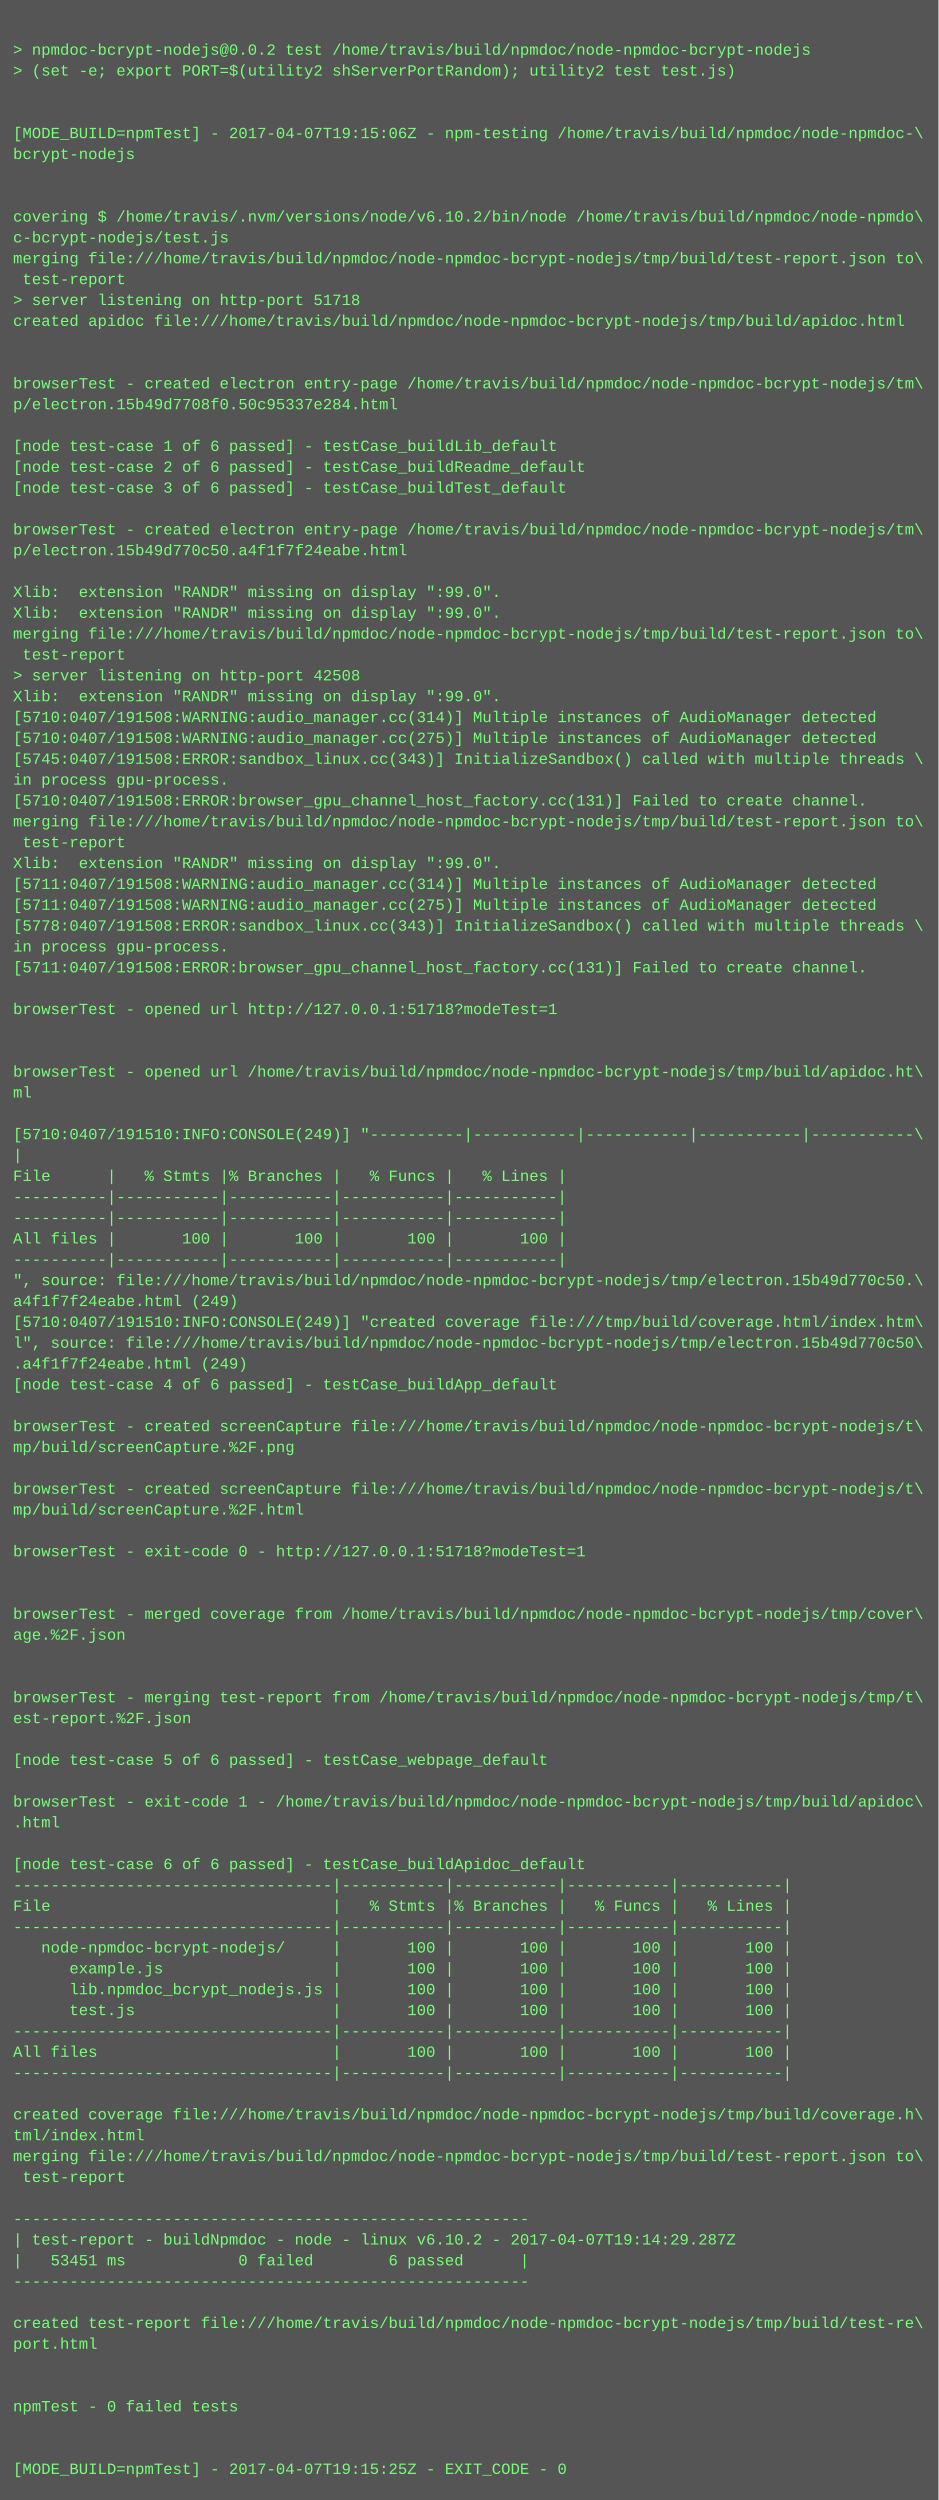
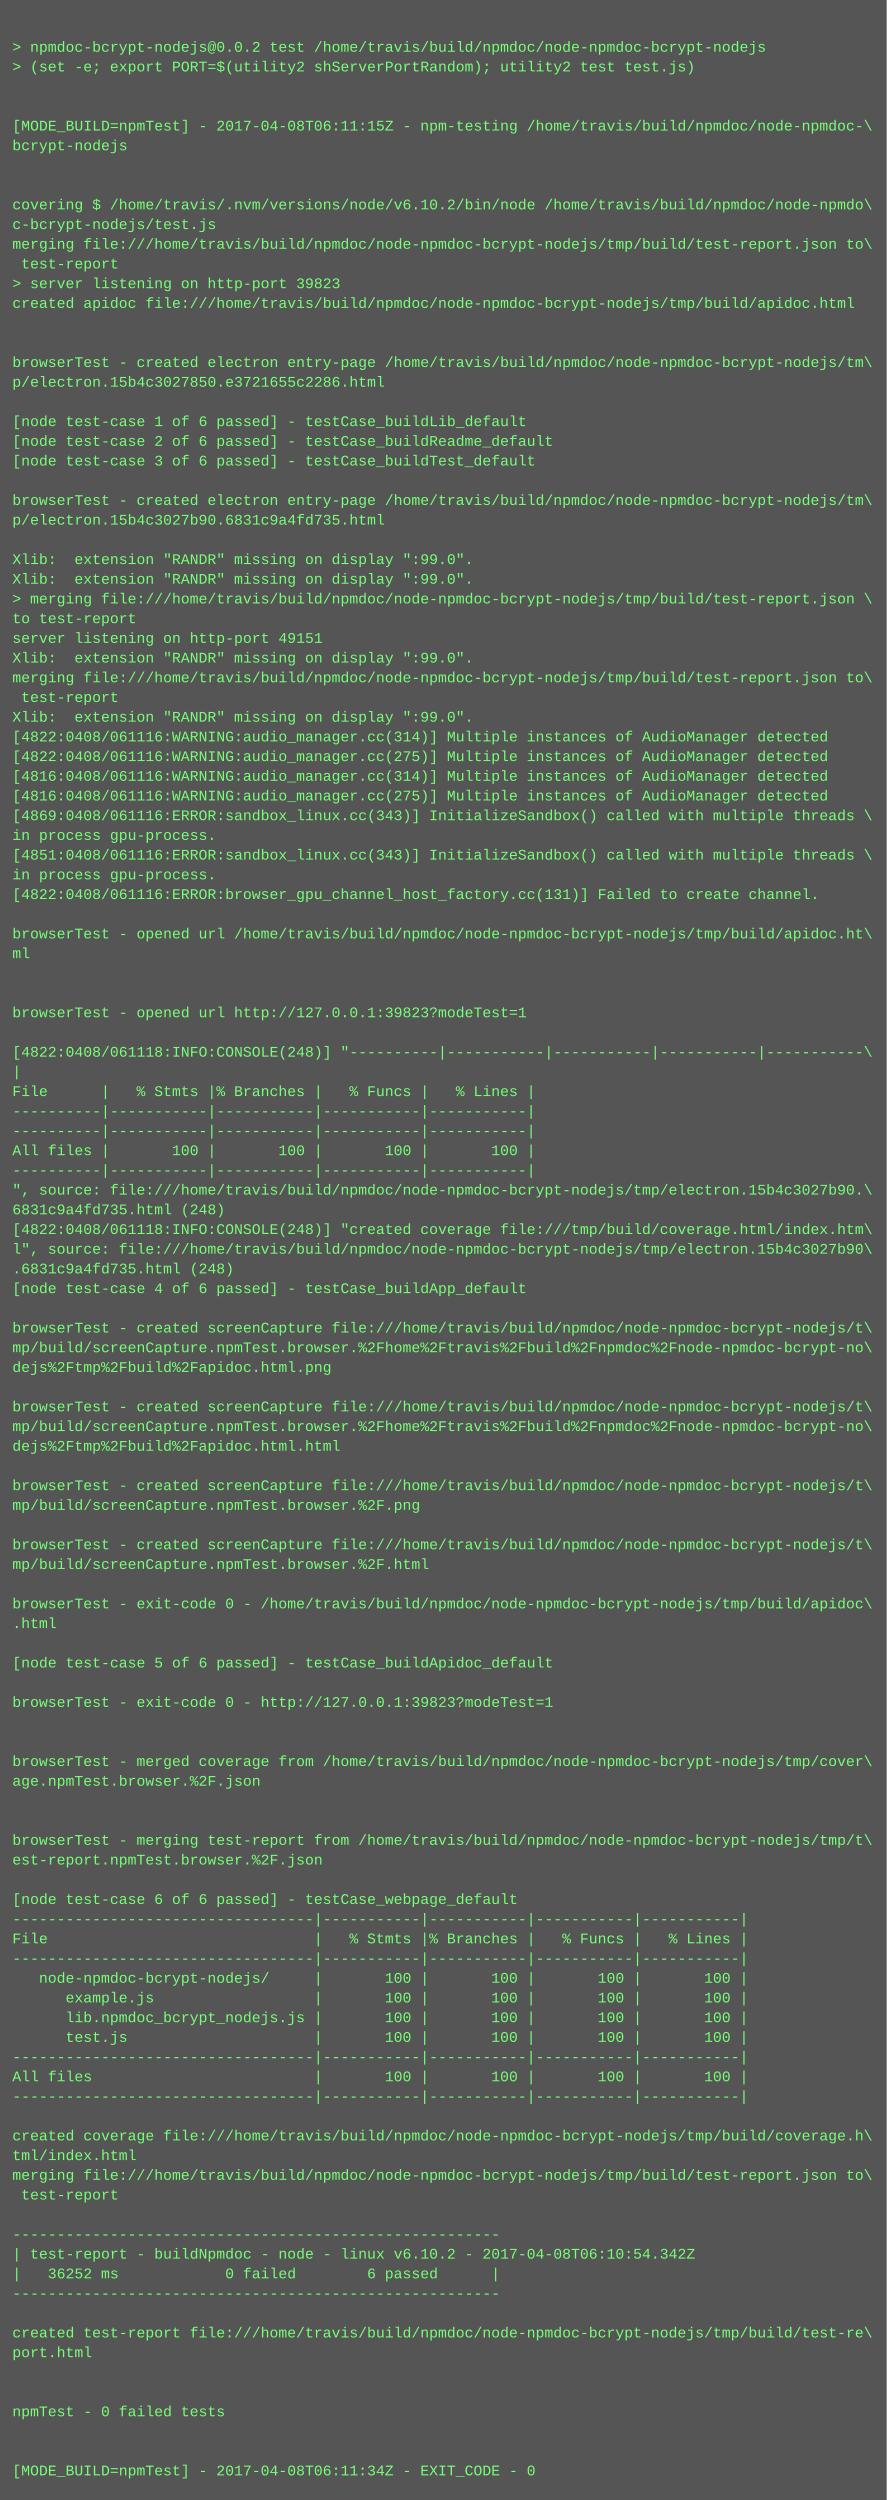
- <svg xmlns="http://www.w3.org/2000/svg" height="1918" width="720">
-   <rect height="1918" fill="#555" width="720" />
+ <svg xmlns="http://www.w3.org/2000/svg" height="2030" width="720">
+   <rect height="2030" fill="#555" width="720" />
  <text fill="#7f7" font-family="Courier New" font-size="12" xml:space="preserve">
    <tspan x="10" y="26" />
    <tspan x="10" y="42">&gt; npmdoc-bcrypt-nodejs@0.0.2 test /home/travis/build/npmdoc/node-npmdoc-bcrypt-nodejs</tspan>
    <tspan x="10" y="58">&gt; (set -e; export PORT=$(utility2 shServerPortRandom); utility2 test test.js)</tspan>
    <tspan x="10" y="74" />
    <tspan x="10" y="90" />
-     <tspan x="10" y="106">[MODE_BUILD=npmTest] - 2017-04-07T19:15:06Z - npm-testing /home/travis/build/npmdoc/node-npmdoc-\</tspan>
+     <tspan x="10" y="106">[MODE_BUILD=npmTest] - 2017-04-08T06:11:15Z - npm-testing /home/travis/build/npmdoc/node-npmdoc-\</tspan>
    <tspan x="10" y="122">bcrypt-nodejs</tspan>
    <tspan x="10" y="138" />
    <tspan x="10" y="154" />
    <tspan x="10" y="170">covering $ /home/travis/.nvm/versions/node/v6.10.2/bin/node /home/travis/build/npmdoc/node-npmdo\</tspan>
    <tspan x="10" y="186">c-bcrypt-nodejs/test.js</tspan>
    <tspan x="10" y="202">merging file:///home/travis/build/npmdoc/node-npmdoc-bcrypt-nodejs/tmp/build/test-report.json to\</tspan>
    <tspan x="10" y="218"> test-report</tspan>
-     <tspan x="10" y="234">&gt; server listening on http-port 51718</tspan>
+     <tspan x="10" y="234">&gt; server listening on http-port 39823</tspan>
    <tspan x="10" y="250">created apidoc file:///home/travis/build/npmdoc/node-npmdoc-bcrypt-nodejs/tmp/build/apidoc.html</tspan>
    <tspan x="10" y="266" />
    <tspan x="10" y="282" />
    <tspan x="10" y="298">browserTest - created electron entry-page /home/travis/build/npmdoc/node-npmdoc-bcrypt-nodejs/tm\</tspan>
-     <tspan x="10" y="314">p/electron.15b49d7708f0.50c95337e284.html</tspan>
+     <tspan x="10" y="314">p/electron.15b4c3027850.e3721655c2286.html</tspan>
    <tspan x="10" y="330" />
    <tspan x="10" y="346">[node test-case 1 of 6 passed] - testCase_buildLib_default</tspan>
    <tspan x="10" y="362">[node test-case 2 of 6 passed] - testCase_buildReadme_default</tspan>
    <tspan x="10" y="378">[node test-case 3 of 6 passed] - testCase_buildTest_default</tspan>
    <tspan x="10" y="394" />
    <tspan x="10" y="410">browserTest - created electron entry-page /home/travis/build/npmdoc/node-npmdoc-bcrypt-nodejs/tm\</tspan>
-     <tspan x="10" y="426">p/electron.15b49d770c50.a4f1f7f24eabe.html</tspan>
+     <tspan x="10" y="426">p/electron.15b4c3027b90.6831c9a4fd735.html</tspan>
    <tspan x="10" y="442" />
    <tspan x="10" y="458">Xlib:  extension "RANDR" missing on display ":99.0".</tspan>
    <tspan x="10" y="474">Xlib:  extension "RANDR" missing on display ":99.0".</tspan>
-     <tspan x="10" y="490">merging file:///home/travis/build/npmdoc/node-npmdoc-bcrypt-nodejs/tmp/build/test-report.json to\</tspan>
-     <tspan x="10" y="506"> test-report</tspan>
-     <tspan x="10" y="522">&gt; server listening on http-port 42508</tspan>
+     <tspan x="10" y="490">&gt; merging file:///home/travis/build/npmdoc/node-npmdoc-bcrypt-nodejs/tmp/build/test-report.json \</tspan>
+     <tspan x="10" y="506">to test-report</tspan>
+     <tspan x="10" y="522">server listening on http-port 49151</tspan>
    <tspan x="10" y="538">Xlib:  extension "RANDR" missing on display ":99.0".</tspan>
-     <tspan x="10" y="554">[5710:0407/191508:WARNING:audio_manager.cc(314)] Multiple instances of AudioManager detected</tspan>
-     <tspan x="10" y="570">[5710:0407/191508:WARNING:audio_manager.cc(275)] Multiple instances of AudioManager detected</tspan>
-     <tspan x="10" y="586">[5745:0407/191508:ERROR:sandbox_linux.cc(343)] InitializeSandbox() called with multiple threads \</tspan>
-     <tspan x="10" y="602">in process gpu-process. </tspan>
-     <tspan x="10" y="618">[5710:0407/191508:ERROR:browser_gpu_channel_host_factory.cc(131)] Failed to create channel.</tspan>
-     <tspan x="10" y="634">merging file:///home/travis/build/npmdoc/node-npmdoc-bcrypt-nodejs/tmp/build/test-report.json to\</tspan>
-     <tspan x="10" y="650"> test-report</tspan>
-     <tspan x="10" y="666">Xlib:  extension "RANDR" missing on display ":99.0".</tspan>
-     <tspan x="10" y="682">[5711:0407/191508:WARNING:audio_manager.cc(314)] Multiple instances of AudioManager detected</tspan>
-     <tspan x="10" y="698">[5711:0407/191508:WARNING:audio_manager.cc(275)] Multiple instances of AudioManager detected</tspan>
-     <tspan x="10" y="714">[5778:0407/191508:ERROR:sandbox_linux.cc(343)] InitializeSandbox() called with multiple threads \</tspan>
-     <tspan x="10" y="730">in process gpu-process. </tspan>
-     <tspan x="10" y="746">[5711:0407/191508:ERROR:browser_gpu_channel_host_factory.cc(131)] Failed to create channel.</tspan>
-     <tspan x="10" y="762" />
-     <tspan x="10" y="778">browserTest - opened url http://127.0.0.1:51718?modeTest=1</tspan>
+     <tspan x="10" y="554">merging file:///home/travis/build/npmdoc/node-npmdoc-bcrypt-nodejs/tmp/build/test-report.json to\</tspan>
+     <tspan x="10" y="570"> test-report</tspan>
+     <tspan x="10" y="586">Xlib:  extension "RANDR" missing on display ":99.0".</tspan>
+     <tspan x="10" y="602">[4822:0408/061116:WARNING:audio_manager.cc(314)] Multiple instances of AudioManager detected</tspan>
+     <tspan x="10" y="618">[4822:0408/061116:WARNING:audio_manager.cc(275)] Multiple instances of AudioManager detected</tspan>
+     <tspan x="10" y="634">[4816:0408/061116:WARNING:audio_manager.cc(314)] Multiple instances of AudioManager detected</tspan>
+     <tspan x="10" y="650">[4816:0408/061116:WARNING:audio_manager.cc(275)] Multiple instances of AudioManager detected</tspan>
+     <tspan x="10" y="666">[4869:0408/061116:ERROR:sandbox_linux.cc(343)] InitializeSandbox() called with multiple threads \</tspan>
+     <tspan x="10" y="682">in process gpu-process. </tspan>
+     <tspan x="10" y="698">[4851:0408/061116:ERROR:sandbox_linux.cc(343)] InitializeSandbox() called with multiple threads \</tspan>
+     <tspan x="10" y="714">in process gpu-process. </tspan>
+     <tspan x="10" y="730">[4822:0408/061116:ERROR:browser_gpu_channel_host_factory.cc(131)] Failed to create channel.</tspan>
+     <tspan x="10" y="746" />
+     <tspan x="10" y="762">browserTest - opened url /home/travis/build/npmdoc/node-npmdoc-bcrypt-nodejs/tmp/build/apidoc.ht\</tspan>
+     <tspan x="10" y="778">ml</tspan>
    <tspan x="10" y="794" />
    <tspan x="10" y="810" />
-     <tspan x="10" y="826">browserTest - opened url /home/travis/build/npmdoc/node-npmdoc-bcrypt-nodejs/tmp/build/apidoc.ht\</tspan>
-     <tspan x="10" y="842">ml</tspan>
-     <tspan x="10" y="858" />
-     <tspan x="10" y="874">[5710:0407/191510:INFO:CONSOLE(249)] "----------|-----------|-----------|-----------|-----------\</tspan>
-     <tspan x="10" y="890">|</tspan>
-     <tspan x="10" y="906">File      |   % Stmts |% Branches |   % Funcs |   % Lines |</tspan>
+     <tspan x="10" y="826">browserTest - opened url http://127.0.0.1:39823?modeTest=1</tspan>
+     <tspan x="10" y="842" />
+     <tspan x="10" y="858">[4822:0408/061118:INFO:CONSOLE(248)] "----------|-----------|-----------|-----------|-----------\</tspan>
+     <tspan x="10" y="874">|</tspan>
+     <tspan x="10" y="890">File      |   % Stmts |% Branches |   % Funcs |   % Lines |</tspan>
+     <tspan x="10" y="906">----------|-----------|-----------|-----------|-----------|</tspan>
    <tspan x="10" y="922">----------|-----------|-----------|-----------|-----------|</tspan>
-     <tspan x="10" y="938">----------|-----------|-----------|-----------|-----------|</tspan>
-     <tspan x="10" y="954">All files |       100 |       100 |       100 |       100 |</tspan>
-     <tspan x="10" y="970">----------|-----------|-----------|-----------|-----------|</tspan>
-     <tspan x="10" y="986">", source: file:///home/travis/build/npmdoc/node-npmdoc-bcrypt-nodejs/tmp/electron.15b49d770c50.\</tspan>
-     <tspan x="10" y="1002">a4f1f7f24eabe.html (249)</tspan>
-     <tspan x="10" y="1018">[5710:0407/191510:INFO:CONSOLE(249)] "created coverage file:///tmp/build/coverage.html/index.htm\</tspan>
-     <tspan x="10" y="1034">l", source: file:///home/travis/build/npmdoc/node-npmdoc-bcrypt-nodejs/tmp/electron.15b49d770c50\</tspan>
-     <tspan x="10" y="1050">.a4f1f7f24eabe.html (249)</tspan>
-     <tspan x="10" y="1066">[node test-case 4 of 6 passed] - testCase_buildApp_default</tspan>
-     <tspan x="10" y="1082" />
-     <tspan x="10" y="1098">browserTest - created screenCapture file:///home/travis/build/npmdoc/node-npmdoc-bcrypt-nodejs/t\</tspan>
-     <tspan x="10" y="1114">mp/build/screenCapture.%2F.png</tspan>
+     <tspan x="10" y="938">All files |       100 |       100 |       100 |       100 |</tspan>
+     <tspan x="10" y="954">----------|-----------|-----------|-----------|-----------|</tspan>
+     <tspan x="10" y="970">", source: file:///home/travis/build/npmdoc/node-npmdoc-bcrypt-nodejs/tmp/electron.15b4c3027b90.\</tspan>
+     <tspan x="10" y="986">6831c9a4fd735.html (248)</tspan>
+     <tspan x="10" y="1002">[4822:0408/061118:INFO:CONSOLE(248)] "created coverage file:///tmp/build/coverage.html/index.htm\</tspan>
+     <tspan x="10" y="1018">l", source: file:///home/travis/build/npmdoc/node-npmdoc-bcrypt-nodejs/tmp/electron.15b4c3027b90\</tspan>
+     <tspan x="10" y="1034">.6831c9a4fd735.html (248)</tspan>
+     <tspan x="10" y="1050">[node test-case 4 of 6 passed] - testCase_buildApp_default</tspan>
+     <tspan x="10" y="1066" />
+     <tspan x="10" y="1082">browserTest - created screenCapture file:///home/travis/build/npmdoc/node-npmdoc-bcrypt-nodejs/t\</tspan>
+     <tspan x="10" y="1098">mp/build/screenCapture.npmTest.browser.%2Fhome%2Ftravis%2Fbuild%2Fnpmdoc%2Fnode-npmdoc-bcrypt-no\</tspan>
+     <tspan x="10" y="1114">dejs%2Ftmp%2Fbuild%2Fapidoc.html.png</tspan>
    <tspan x="10" y="1130" />
    <tspan x="10" y="1146">browserTest - created screenCapture file:///home/travis/build/npmdoc/node-npmdoc-bcrypt-nodejs/t\</tspan>
-     <tspan x="10" y="1162">mp/build/screenCapture.%2F.html</tspan>
-     <tspan x="10" y="1178" />
-     <tspan x="10" y="1194">browserTest - exit-code 0 - http://127.0.0.1:51718?modeTest=1</tspan>
-     <tspan x="10" y="1210" />
-     <tspan x="10" y="1226" />
-     <tspan x="10" y="1242">browserTest - merged coverage from /home/travis/build/npmdoc/node-npmdoc-bcrypt-nodejs/tmp/cover\</tspan>
-     <tspan x="10" y="1258">age.%2F.json</tspan>
-     <tspan x="10" y="1274" />
+     <tspan x="10" y="1162">mp/build/screenCapture.npmTest.browser.%2Fhome%2Ftravis%2Fbuild%2Fnpmdoc%2Fnode-npmdoc-bcrypt-no\</tspan>
+     <tspan x="10" y="1178">dejs%2Ftmp%2Fbuild%2Fapidoc.html.html</tspan>
+     <tspan x="10" y="1194" />
+     <tspan x="10" y="1210">browserTest - created screenCapture file:///home/travis/build/npmdoc/node-npmdoc-bcrypt-nodejs/t\</tspan>
+     <tspan x="10" y="1226">mp/build/screenCapture.npmTest.browser.%2F.png</tspan>
+     <tspan x="10" y="1242" />
+     <tspan x="10" y="1258">browserTest - created screenCapture file:///home/travis/build/npmdoc/node-npmdoc-bcrypt-nodejs/t\</tspan>
+     <tspan x="10" y="1274">mp/build/screenCapture.npmTest.browser.%2F.html</tspan>
    <tspan x="10" y="1290" />
-     <tspan x="10" y="1306">browserTest - merging test-report from /home/travis/build/npmdoc/node-npmdoc-bcrypt-nodejs/tmp/t\</tspan>
-     <tspan x="10" y="1322">est-report.%2F.json</tspan>
+     <tspan x="10" y="1306">browserTest - exit-code 0 - /home/travis/build/npmdoc/node-npmdoc-bcrypt-nodejs/tmp/build/apidoc\</tspan>
+     <tspan x="10" y="1322">.html</tspan>
    <tspan x="10" y="1338" />
-     <tspan x="10" y="1354">[node test-case 5 of 6 passed] - testCase_webpage_default</tspan>
+     <tspan x="10" y="1354">[node test-case 5 of 6 passed] - testCase_buildApidoc_default</tspan>
    <tspan x="10" y="1370" />
-     <tspan x="10" y="1386">browserTest - exit-code 1 - /home/travis/build/npmdoc/node-npmdoc-bcrypt-nodejs/tmp/build/apidoc\</tspan>
-     <tspan x="10" y="1402">.html</tspan>
+     <tspan x="10" y="1386">browserTest - exit-code 0 - http://127.0.0.1:39823?modeTest=1</tspan>
+     <tspan x="10" y="1402" />
    <tspan x="10" y="1418" />
-     <tspan x="10" y="1434">[node test-case 6 of 6 passed] - testCase_buildApidoc_default</tspan>
-     <tspan x="10" y="1450">----------------------------------|-----------|-----------|-----------|-----------|</tspan>
-     <tspan x="10" y="1466">File                              |   % Stmts |% Branches |   % Funcs |   % Lines |</tspan>
-     <tspan x="10" y="1482">----------------------------------|-----------|-----------|-----------|-----------|</tspan>
-     <tspan x="10" y="1498">   node-npmdoc-bcrypt-nodejs/     |       100 |       100 |       100 |       100 |</tspan>
-     <tspan x="10" y="1514">      example.js                  |       100 |       100 |       100 |       100 |</tspan>
-     <tspan x="10" y="1530">      lib.npmdoc_bcrypt_nodejs.js |       100 |       100 |       100 |       100 |</tspan>
-     <tspan x="10" y="1546">      test.js                     |       100 |       100 |       100 |       100 |</tspan>
+     <tspan x="10" y="1434">browserTest - merged coverage from /home/travis/build/npmdoc/node-npmdoc-bcrypt-nodejs/tmp/cover\</tspan>
+     <tspan x="10" y="1450">age.npmTest.browser.%2F.json</tspan>
+     <tspan x="10" y="1466" />
+     <tspan x="10" y="1482" />
+     <tspan x="10" y="1498">browserTest - merging test-report from /home/travis/build/npmdoc/node-npmdoc-bcrypt-nodejs/tmp/t\</tspan>
+     <tspan x="10" y="1514">est-report.npmTest.browser.%2F.json</tspan>
+     <tspan x="10" y="1530" />
+     <tspan x="10" y="1546">[node test-case 6 of 6 passed] - testCase_webpage_default</tspan>
    <tspan x="10" y="1562">----------------------------------|-----------|-----------|-----------|-----------|</tspan>
-     <tspan x="10" y="1578">All files                         |       100 |       100 |       100 |       100 |</tspan>
+     <tspan x="10" y="1578">File                              |   % Stmts |% Branches |   % Funcs |   % Lines |</tspan>
    <tspan x="10" y="1594">----------------------------------|-----------|-----------|-----------|-----------|</tspan>
-     <tspan x="10" y="1610" />
-     <tspan x="10" y="1626">created coverage file:///home/travis/build/npmdoc/node-npmdoc-bcrypt-nodejs/tmp/build/coverage.h\</tspan>
-     <tspan x="10" y="1642">tml/index.html</tspan>
-     <tspan x="10" y="1658">merging file:///home/travis/build/npmdoc/node-npmdoc-bcrypt-nodejs/tmp/build/test-report.json to\</tspan>
-     <tspan x="10" y="1674"> test-report</tspan>
-     <tspan x="10" y="1690" />
-     <tspan x="10" y="1706">-------------------------------------------------------</tspan>
-     <tspan x="10" y="1722">| test-report - buildNpmdoc - node - linux v6.10.2 - 2017-04-07T19:14:29.287Z</tspan>
-     <tspan x="10" y="1738">|   53451 ms            0 failed        6 passed      |</tspan>
-     <tspan x="10" y="1754">-------------------------------------------------------</tspan>
-     <tspan x="10" y="1770" />
-     <tspan x="10" y="1786">created test-report file:///home/travis/build/npmdoc/node-npmdoc-bcrypt-nodejs/tmp/build/test-re\</tspan>
-     <tspan x="10" y="1802">port.html</tspan>
-     <tspan x="10" y="1818" />
-     <tspan x="10" y="1834" />
-     <tspan x="10" y="1850">npmTest - 0 failed tests</tspan>
-     <tspan x="10" y="1866" />
+     <tspan x="10" y="1610">   node-npmdoc-bcrypt-nodejs/     |       100 |       100 |       100 |       100 |</tspan>
+     <tspan x="10" y="1626">      example.js                  |       100 |       100 |       100 |       100 |</tspan>
+     <tspan x="10" y="1642">      lib.npmdoc_bcrypt_nodejs.js |       100 |       100 |       100 |       100 |</tspan>
+     <tspan x="10" y="1658">      test.js                     |       100 |       100 |       100 |       100 |</tspan>
+     <tspan x="10" y="1674">----------------------------------|-----------|-----------|-----------|-----------|</tspan>
+     <tspan x="10" y="1690">All files                         |       100 |       100 |       100 |       100 |</tspan>
+     <tspan x="10" y="1706">----------------------------------|-----------|-----------|-----------|-----------|</tspan>
+     <tspan x="10" y="1722" />
+     <tspan x="10" y="1738">created coverage file:///home/travis/build/npmdoc/node-npmdoc-bcrypt-nodejs/tmp/build/coverage.h\</tspan>
+     <tspan x="10" y="1754">tml/index.html</tspan>
+     <tspan x="10" y="1770">merging file:///home/travis/build/npmdoc/node-npmdoc-bcrypt-nodejs/tmp/build/test-report.json to\</tspan>
+     <tspan x="10" y="1786"> test-report</tspan>
+     <tspan x="10" y="1802" />
+     <tspan x="10" y="1818">-------------------------------------------------------</tspan>
+     <tspan x="10" y="1834">| test-report - buildNpmdoc - node - linux v6.10.2 - 2017-04-08T06:10:54.342Z</tspan>
+     <tspan x="10" y="1850">|   36252 ms            0 failed        6 passed      |</tspan>
+     <tspan x="10" y="1866">-------------------------------------------------------</tspan>
    <tspan x="10" y="1882" />
-     <tspan x="10" y="1898">[MODE_BUILD=npmTest] - 2017-04-07T19:15:25Z - EXIT_CODE - 0</tspan>
+     <tspan x="10" y="1898">created test-report file:///home/travis/build/npmdoc/node-npmdoc-bcrypt-nodejs/tmp/build/test-re\</tspan>
+     <tspan x="10" y="1914">port.html</tspan>
+     <tspan x="10" y="1930" />
+     <tspan x="10" y="1946" />
+     <tspan x="10" y="1962">npmTest - 0 failed tests</tspan>
+     <tspan x="10" y="1978" />
+     <tspan x="10" y="1994" />
+     <tspan x="10" y="2010">[MODE_BUILD=npmTest] - 2017-04-08T06:11:34Z - EXIT_CODE - 0</tspan>
  </text>
</svg>
